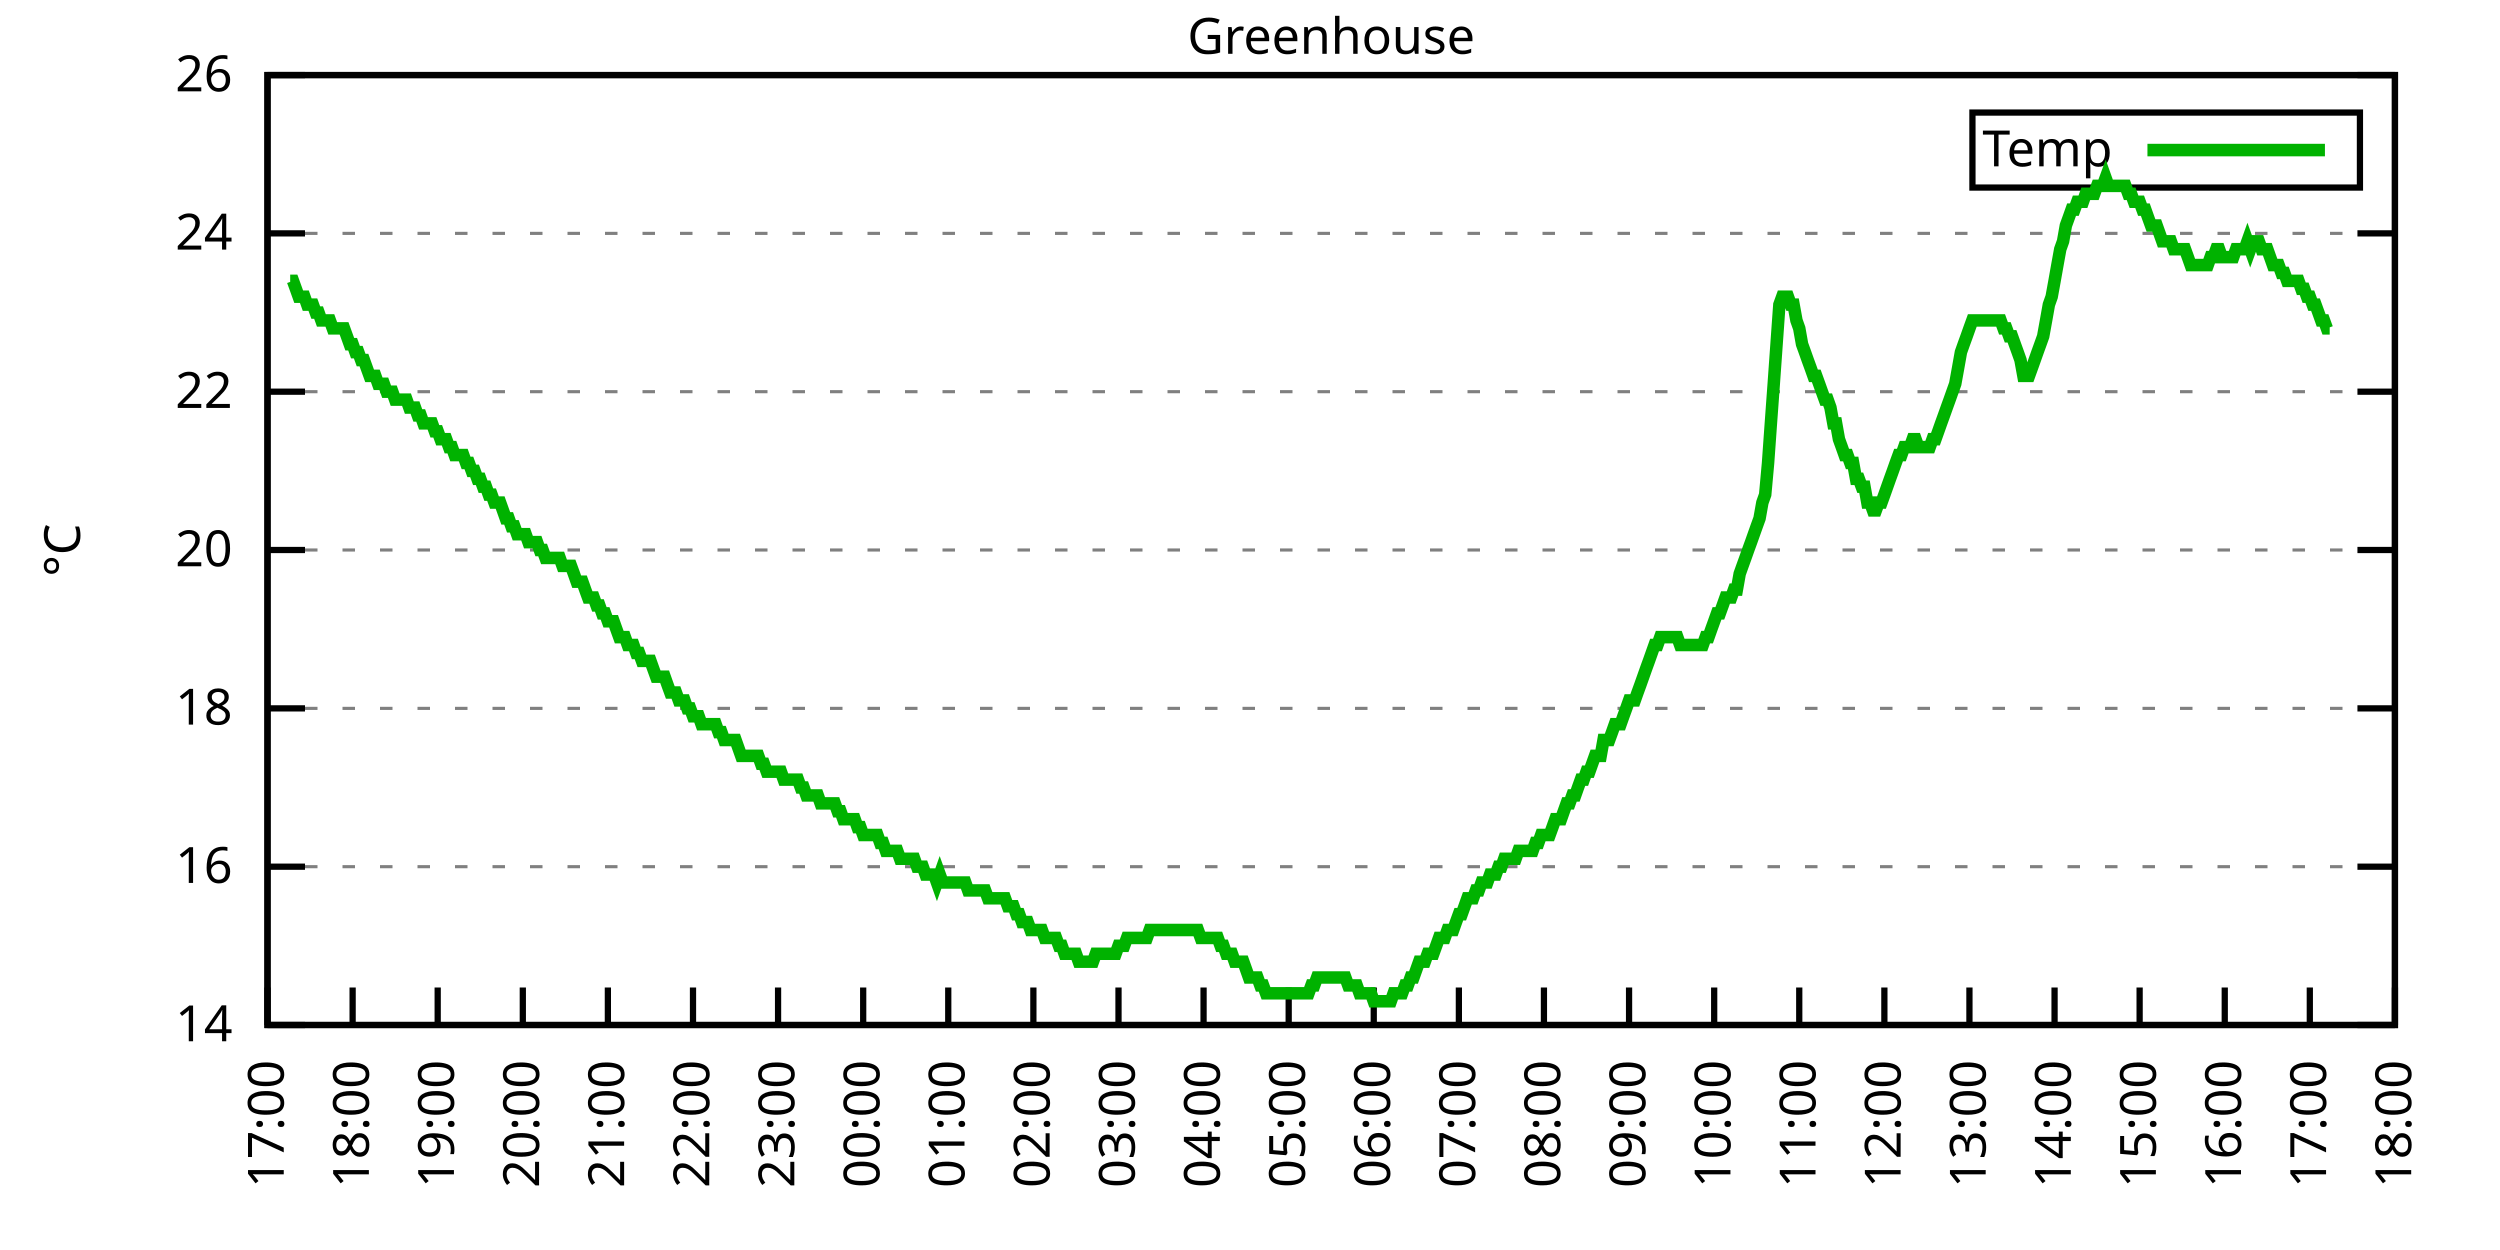
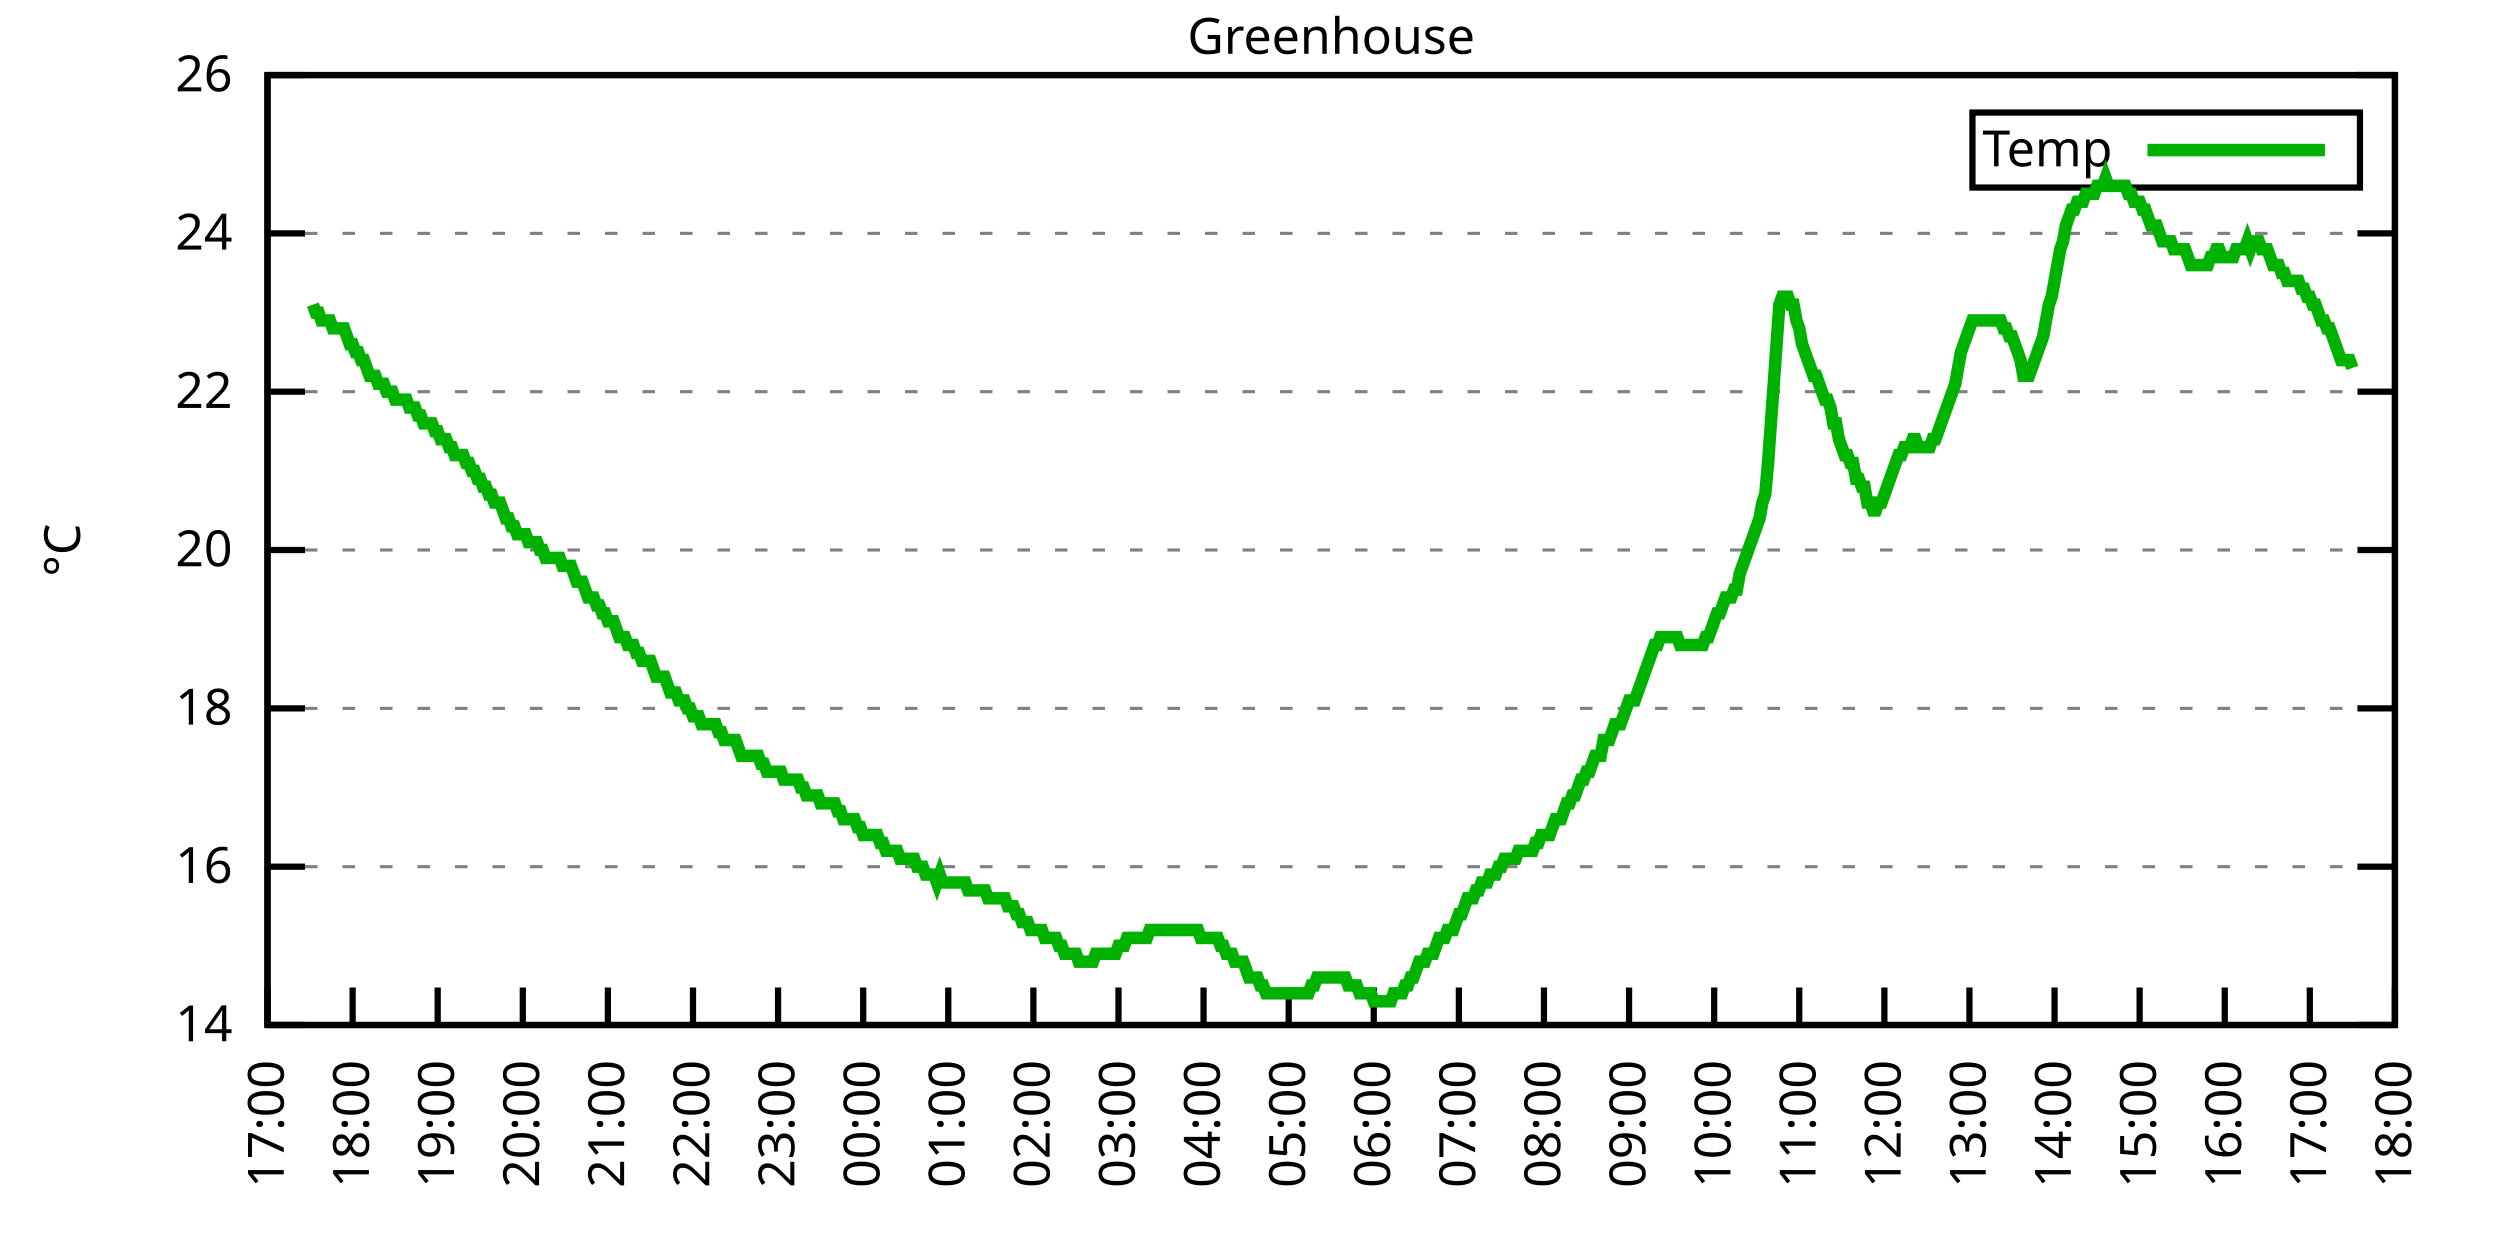
<svg xmlns="http://www.w3.org/2000/svg" xmlns:xlink="http://www.w3.org/1999/xlink" width="400" height="200" viewBox="0 0 400 200">
  <g id="gnuplot_canvas">
    <rect x="0" y="0" width="400" height="200" fill="none" />
    <defs>
      <circle id="gpDot" r="0.5" stroke-width="0.5" stroke="currentColor" />
      <path id="gpPt0" stroke-width="0.333" stroke="currentColor" d="M-1,0 h2 M0,-1 v2" />
      <path id="gpPt1" stroke-width="0.333" stroke="currentColor" d="M-1,-1 L1,1 M1,-1 L-1,1" />
      <path id="gpPt2" stroke-width="0.333" stroke="currentColor" d="M-1,0 L1,0 M0,-1 L0,1 M-1,-1 L1,1 M-1,1 L1,-1" />
      <rect id="gpPt3" stroke-width="0.333" stroke="currentColor" x="-1" y="-1" width="2" height="2" />
      <rect id="gpPt4" stroke-width="0.333" stroke="currentColor" fill="currentColor" x="-1" y="-1" width="2" height="2" />
      <circle id="gpPt5" stroke-width="0.333" stroke="currentColor" cx="0" cy="0" r="1" />
      <use xlink:href="#gpPt5" id="gpPt6" fill="currentColor" stroke="none" />
      <path id="gpPt7" stroke-width="0.333" stroke="currentColor" d="M0,-1.33 L-1.33,0.67 L1.33,0.67 z" />
      <use xlink:href="#gpPt7" id="gpPt8" fill="currentColor" stroke="none" />
      <use xlink:href="#gpPt7" id="gpPt9" stroke="currentColor" transform="rotate(180)" />
      <use xlink:href="#gpPt9" id="gpPt10" fill="currentColor" stroke="none" />
      <use xlink:href="#gpPt3" id="gpPt11" stroke="currentColor" transform="rotate(45)" />
      <use xlink:href="#gpPt11" id="gpPt12" fill="currentColor" stroke="none" />
      <path id="gpPt13" stroke-width="0.333" stroke="currentColor" d="M0,1.330 L1.265,0.411 L0.782,-1.067 L-0.782,-1.076 L-1.265,0.411 z" />
      <use xlink:href="#gpPt13" id="gpPt14" fill="currentColor" stroke="none" />
      <filter id="textbox" filterUnits="objectBoundingBox" x="0" y="0" height="1" width="1">
        <feFlood flood-color="white" flood-opacity="1" result="bgnd" />
        <feComposite in="SourceGraphic" in2="bgnd" operator="atop" />
      </filter>
      <filter id="greybox" filterUnits="objectBoundingBox" x="0" y="0" height="1" width="1">
        <feFlood flood-color="lightgrey" flood-opacity="1" result="grey" />
        <feComposite in="SourceGraphic" in2="grey" operator="atop" />
      </filter>
    </defs>
    <g fill="none" color="white" stroke="currentColor" stroke-width="1.00" stroke-linecap="butt" stroke-linejoin="miter">
</g>
    <g fill="none" color="black" stroke="currentColor" stroke-width="1.00" stroke-linecap="butt" stroke-linejoin="miter">
      <g stroke="none" shape-rendering="crispEdges">
        <polygon fill="rgb(255, 255, 255)" points="42.80,164.00 383.18,164.00 383.18,12.02 42.80,12.02 " />
      </g>
    </g>
    <g fill="none" color="black" stroke="currentColor" stroke-width="1.00" stroke-linecap="butt" stroke-linejoin="miter">
</g>
    <g fill="none" color="black" stroke="black" stroke-width="0.50" stroke-linecap="butt" stroke-linejoin="miter">
</g>
    <g fill="none" color="gray" stroke="currentColor" stroke-width="0.50" stroke-linecap="butt" stroke-linejoin="miter">
      <path stroke="gray" stroke-dasharray="2,4" class="gridline" d="M42.80,164.00 L383.19,164.00  " />
    </g>
    <g fill="none" color="gray" stroke="gray" stroke-width="1.00" stroke-linecap="butt" stroke-linejoin="miter">
</g>
    <g fill="none" color="black" stroke="currentColor" stroke-width="1.00" stroke-linecap="butt" stroke-linejoin="miter">
      <path stroke="black" d="M42.80,164.00 L48.80,164.00 M383.19,164.00 L377.19,164.00  " />
      <g transform="translate(37.20,166.60)" stroke="none" fill="black" font-family="Sans" font-size="8.00" text-anchor="end">
        <text>
          <tspan font-family="Sans"> 14</tspan>
        </text>
      </g>
    </g>
    <g fill="none" color="black" stroke="currentColor" stroke-width="1.00" stroke-linecap="butt" stroke-linejoin="miter">
</g>
    <g fill="none" color="black" stroke="black" stroke-width="0.50" stroke-linecap="butt" stroke-linejoin="miter">
</g>
    <g fill="none" color="gray" stroke="currentColor" stroke-width="0.50" stroke-linecap="butt" stroke-linejoin="miter">
      <path stroke="gray" stroke-dasharray="2,4" class="gridline" d="M42.80,138.67 L383.19,138.67  " />
    </g>
    <g fill="none" color="gray" stroke="gray" stroke-width="1.00" stroke-linecap="butt" stroke-linejoin="miter">
</g>
    <g fill="none" color="black" stroke="currentColor" stroke-width="1.00" stroke-linecap="butt" stroke-linejoin="miter">
      <path stroke="black" d="M42.80,138.67 L48.80,138.67 M383.19,138.67 L377.19,138.67  " />
      <g transform="translate(37.20,141.27)" stroke="none" fill="black" font-family="Sans" font-size="8.00" text-anchor="end">
        <text>
          <tspan font-family="Sans"> 16</tspan>
        </text>
      </g>
    </g>
    <g fill="none" color="black" stroke="currentColor" stroke-width="1.00" stroke-linecap="butt" stroke-linejoin="miter">
</g>
    <g fill="none" color="black" stroke="black" stroke-width="0.50" stroke-linecap="butt" stroke-linejoin="miter">
</g>
    <g fill="none" color="gray" stroke="currentColor" stroke-width="0.50" stroke-linecap="butt" stroke-linejoin="miter">
      <path stroke="gray" stroke-dasharray="2,4" class="gridline" d="M42.80,113.34 L383.19,113.34  " />
    </g>
    <g fill="none" color="gray" stroke="gray" stroke-width="1.00" stroke-linecap="butt" stroke-linejoin="miter">
</g>
    <g fill="none" color="black" stroke="currentColor" stroke-width="1.00" stroke-linecap="butt" stroke-linejoin="miter">
      <path stroke="black" d="M42.80,113.34 L48.80,113.34 M383.19,113.34 L377.19,113.34  " />
      <g transform="translate(37.20,115.94)" stroke="none" fill="black" font-family="Sans" font-size="8.00" text-anchor="end">
        <text>
          <tspan font-family="Sans"> 18</tspan>
        </text>
      </g>
    </g>
    <g fill="none" color="black" stroke="currentColor" stroke-width="1.00" stroke-linecap="butt" stroke-linejoin="miter">
</g>
    <g fill="none" color="black" stroke="black" stroke-width="0.50" stroke-linecap="butt" stroke-linejoin="miter">
</g>
    <g fill="none" color="gray" stroke="currentColor" stroke-width="0.50" stroke-linecap="butt" stroke-linejoin="miter">
      <path stroke="gray" stroke-dasharray="2,4" class="gridline" d="M42.80,88.00 L383.19,88.00  " />
    </g>
    <g fill="none" color="gray" stroke="gray" stroke-width="1.00" stroke-linecap="butt" stroke-linejoin="miter">
</g>
    <g fill="none" color="black" stroke="currentColor" stroke-width="1.00" stroke-linecap="butt" stroke-linejoin="miter">
      <path stroke="black" d="M42.80,88.00 L48.80,88.00 M383.19,88.00 L377.19,88.00  " />
      <g transform="translate(37.20,90.60)" stroke="none" fill="black" font-family="Sans" font-size="8.00" text-anchor="end">
        <text>
          <tspan font-family="Sans"> 20</tspan>
        </text>
      </g>
    </g>
    <g fill="none" color="black" stroke="currentColor" stroke-width="1.00" stroke-linecap="butt" stroke-linejoin="miter">
</g>
    <g fill="none" color="black" stroke="black" stroke-width="0.50" stroke-linecap="butt" stroke-linejoin="miter">
</g>
    <g fill="none" color="gray" stroke="currentColor" stroke-width="0.50" stroke-linecap="butt" stroke-linejoin="miter">
      <path stroke="gray" stroke-dasharray="2,4" class="gridline" d="M42.80,62.67 L383.19,62.67  " />
    </g>
    <g fill="none" color="gray" stroke="gray" stroke-width="1.00" stroke-linecap="butt" stroke-linejoin="miter">
</g>
    <g fill="none" color="black" stroke="currentColor" stroke-width="1.00" stroke-linecap="butt" stroke-linejoin="miter">
      <path stroke="black" d="M42.80,62.67 L48.80,62.67 M383.19,62.67 L377.19,62.67  " />
      <g transform="translate(37.20,65.27)" stroke="none" fill="black" font-family="Sans" font-size="8.00" text-anchor="end">
        <text>
          <tspan font-family="Sans"> 22</tspan>
        </text>
      </g>
    </g>
    <g fill="none" color="black" stroke="currentColor" stroke-width="1.00" stroke-linecap="butt" stroke-linejoin="miter">
</g>
    <g fill="none" color="black" stroke="black" stroke-width="0.50" stroke-linecap="butt" stroke-linejoin="miter">
</g>
    <g fill="none" color="gray" stroke="currentColor" stroke-width="0.50" stroke-linecap="butt" stroke-linejoin="miter">
      <path stroke="gray" stroke-dasharray="2,4" class="gridline" d="M42.80,37.34 L383.19,37.34  " />
    </g>
    <g fill="none" color="gray" stroke="gray" stroke-width="1.00" stroke-linecap="butt" stroke-linejoin="miter">
</g>
    <g fill="none" color="black" stroke="currentColor" stroke-width="1.00" stroke-linecap="butt" stroke-linejoin="miter">
      <path stroke="black" d="M42.80,37.34 L48.80,37.34 M383.19,37.34 L377.19,37.34  " />
      <g transform="translate(37.20,39.94)" stroke="none" fill="black" font-family="Sans" font-size="8.00" text-anchor="end">
        <text>
          <tspan font-family="Sans"> 24</tspan>
        </text>
      </g>
    </g>
    <g fill="none" color="black" stroke="currentColor" stroke-width="1.00" stroke-linecap="butt" stroke-linejoin="miter">
</g>
    <g fill="none" color="black" stroke="black" stroke-width="0.50" stroke-linecap="butt" stroke-linejoin="miter">
</g>
    <g fill="none" color="gray" stroke="currentColor" stroke-width="0.50" stroke-linecap="butt" stroke-linejoin="miter">
      <path stroke="gray" stroke-dasharray="2,4" class="gridline" d="M42.80,12.01 L383.19,12.01  " />
    </g>
    <g fill="none" color="gray" stroke="gray" stroke-width="1.00" stroke-linecap="butt" stroke-linejoin="miter">
</g>
    <g fill="none" color="black" stroke="currentColor" stroke-width="1.00" stroke-linecap="butt" stroke-linejoin="miter">
      <path stroke="black" d="M42.80,12.01 L48.80,12.01 M383.19,12.01 L377.19,12.01  " />
      <g transform="translate(37.20,14.61)" stroke="none" fill="black" font-family="Sans" font-size="8.00" text-anchor="end">
        <text>
          <tspan font-family="Sans"> 26</tspan>
        </text>
      </g>
    </g>
    <g fill="none" color="black" stroke="currentColor" stroke-width="1.00" stroke-linecap="butt" stroke-linejoin="miter">
      <path stroke="black" d="M42.80,164.00 L42.80,158.00  " />
      <g transform="translate(45.40,169.60) rotate(270.00)" stroke="none" fill="black" font-family="Sans" font-size="8.00" text-anchor="end">
        <text>
          <tspan font-family="Sans">17:00</tspan>
        </text>
      </g>
    </g>
    <g fill="none" color="black" stroke="currentColor" stroke-width="1.00" stroke-linecap="butt" stroke-linejoin="miter">
      <path stroke="black" d="M56.42,164.00 L56.42,158.00  " />
      <g transform="translate(59.02,169.60) rotate(270.00)" stroke="none" fill="black" font-family="Sans" font-size="8.00" text-anchor="end">
        <text>
          <tspan font-family="Sans">18:00</tspan>
        </text>
      </g>
    </g>
    <g fill="none" color="black" stroke="currentColor" stroke-width="1.00" stroke-linecap="butt" stroke-linejoin="miter">
      <path stroke="black" d="M70.03,164.00 L70.03,158.00  " />
      <g transform="translate(72.63,169.60) rotate(270.00)" stroke="none" fill="black" font-family="Sans" font-size="8.00" text-anchor="end">
        <text>
          <tspan font-family="Sans">19:00</tspan>
        </text>
      </g>
    </g>
    <g fill="none" color="black" stroke="currentColor" stroke-width="1.00" stroke-linecap="butt" stroke-linejoin="miter">
      <path stroke="black" d="M83.65,164.00 L83.65,158.00  " />
      <g transform="translate(86.25,169.60) rotate(270.00)" stroke="none" fill="black" font-family="Sans" font-size="8.00" text-anchor="end">
        <text>
          <tspan font-family="Sans">20:00</tspan>
        </text>
      </g>
    </g>
    <g fill="none" color="black" stroke="currentColor" stroke-width="1.00" stroke-linecap="butt" stroke-linejoin="miter">
      <path stroke="black" d="M97.26,164.00 L97.26,158.00  " />
      <g transform="translate(99.86,169.60) rotate(270.00)" stroke="none" fill="black" font-family="Sans" font-size="8.00" text-anchor="end">
        <text>
          <tspan font-family="Sans">21:00</tspan>
        </text>
      </g>
    </g>
    <g fill="none" color="black" stroke="currentColor" stroke-width="1.00" stroke-linecap="butt" stroke-linejoin="miter">
      <path stroke="black" d="M110.88,164.00 L110.88,158.00  " />
      <g transform="translate(113.48,169.60) rotate(270.00)" stroke="none" fill="black" font-family="Sans" font-size="8.00" text-anchor="end">
        <text>
          <tspan font-family="Sans">22:00</tspan>
        </text>
      </g>
    </g>
    <g fill="none" color="black" stroke="currentColor" stroke-width="1.00" stroke-linecap="butt" stroke-linejoin="miter">
      <path stroke="black" d="M124.49,164.00 L124.49,158.00  " />
      <g transform="translate(127.09,169.60) rotate(270.00)" stroke="none" fill="black" font-family="Sans" font-size="8.00" text-anchor="end">
        <text>
          <tspan font-family="Sans">23:00</tspan>
        </text>
      </g>
    </g>
    <g fill="none" color="black" stroke="currentColor" stroke-width="1.00" stroke-linecap="butt" stroke-linejoin="miter">
      <path stroke="black" d="M138.11,164.00 L138.11,158.00  " />
      <g transform="translate(140.71,169.60) rotate(270.00)" stroke="none" fill="black" font-family="Sans" font-size="8.00" text-anchor="end">
        <text>
          <tspan font-family="Sans">00:00</tspan>
        </text>
      </g>
    </g>
    <g fill="none" color="black" stroke="currentColor" stroke-width="1.00" stroke-linecap="butt" stroke-linejoin="miter">
      <path stroke="black" d="M151.72,164.00 L151.72,158.00  " />
      <g transform="translate(154.32,169.60) rotate(270.00)" stroke="none" fill="black" font-family="Sans" font-size="8.00" text-anchor="end">
        <text>
          <tspan font-family="Sans">01:00</tspan>
        </text>
      </g>
    </g>
    <g fill="none" color="black" stroke="currentColor" stroke-width="1.00" stroke-linecap="butt" stroke-linejoin="miter">
      <path stroke="black" d="M165.34,164.00 L165.34,158.00  " />
      <g transform="translate(167.94,169.60) rotate(270.00)" stroke="none" fill="black" font-family="Sans" font-size="8.00" text-anchor="end">
        <text>
          <tspan font-family="Sans">02:00</tspan>
        </text>
      </g>
    </g>
    <g fill="none" color="black" stroke="currentColor" stroke-width="1.00" stroke-linecap="butt" stroke-linejoin="miter">
      <path stroke="black" d="M178.96,164.00 L178.96,158.00  " />
      <g transform="translate(181.56,169.60) rotate(270.00)" stroke="none" fill="black" font-family="Sans" font-size="8.00" text-anchor="end">
        <text>
          <tspan font-family="Sans">03:00</tspan>
        </text>
      </g>
    </g>
    <g fill="none" color="black" stroke="currentColor" stroke-width="1.00" stroke-linecap="butt" stroke-linejoin="miter">
      <path stroke="black" d="M192.57,164.00 L192.57,158.00  " />
      <g transform="translate(195.17,169.60) rotate(270.00)" stroke="none" fill="black" font-family="Sans" font-size="8.00" text-anchor="end">
        <text>
          <tspan font-family="Sans">04:00</tspan>
        </text>
      </g>
    </g>
    <g fill="none" color="black" stroke="currentColor" stroke-width="1.00" stroke-linecap="butt" stroke-linejoin="miter">
      <path stroke="black" d="M206.19,164.00 L206.19,158.00  " />
      <g transform="translate(208.79,169.60) rotate(270.00)" stroke="none" fill="black" font-family="Sans" font-size="8.00" text-anchor="end">
        <text>
          <tspan font-family="Sans">05:00</tspan>
        </text>
      </g>
    </g>
    <g fill="none" color="black" stroke="currentColor" stroke-width="1.00" stroke-linecap="butt" stroke-linejoin="miter">
      <path stroke="black" d="M219.80,164.00 L219.80,158.00  " />
      <g transform="translate(222.40,169.60) rotate(270.00)" stroke="none" fill="black" font-family="Sans" font-size="8.00" text-anchor="end">
        <text>
          <tspan font-family="Sans">06:00</tspan>
        </text>
      </g>
    </g>
    <g fill="none" color="black" stroke="currentColor" stroke-width="1.00" stroke-linecap="butt" stroke-linejoin="miter">
      <path stroke="black" d="M233.42,164.00 L233.42,158.00  " />
      <g transform="translate(236.02,169.60) rotate(270.00)" stroke="none" fill="black" font-family="Sans" font-size="8.00" text-anchor="end">
        <text>
          <tspan font-family="Sans">07:00</tspan>
        </text>
      </g>
    </g>
    <g fill="none" color="black" stroke="currentColor" stroke-width="1.00" stroke-linecap="butt" stroke-linejoin="miter">
      <path stroke="black" d="M247.03,164.00 L247.03,158.00  " />
      <g transform="translate(249.63,169.60) rotate(270.00)" stroke="none" fill="black" font-family="Sans" font-size="8.00" text-anchor="end">
        <text>
          <tspan font-family="Sans">08:00</tspan>
        </text>
      </g>
    </g>
    <g fill="none" color="black" stroke="currentColor" stroke-width="1.00" stroke-linecap="butt" stroke-linejoin="miter">
      <path stroke="black" d="M260.65,164.00 L260.65,158.00  " />
      <g transform="translate(263.25,169.60) rotate(270.00)" stroke="none" fill="black" font-family="Sans" font-size="8.00" text-anchor="end">
        <text>
          <tspan font-family="Sans">09:00</tspan>
        </text>
      </g>
    </g>
    <g fill="none" color="black" stroke="currentColor" stroke-width="1.00" stroke-linecap="butt" stroke-linejoin="miter">
      <path stroke="black" d="M274.27,164.00 L274.27,158.00  " />
      <g transform="translate(276.87,169.60) rotate(270.00)" stroke="none" fill="black" font-family="Sans" font-size="8.00" text-anchor="end">
        <text>
          <tspan font-family="Sans">10:00</tspan>
        </text>
      </g>
    </g>
    <g fill="none" color="black" stroke="currentColor" stroke-width="1.00" stroke-linecap="butt" stroke-linejoin="miter">
      <path stroke="black" d="M287.88,164.00 L287.88,158.00  " />
      <g transform="translate(290.48,169.60) rotate(270.00)" stroke="none" fill="black" font-family="Sans" font-size="8.00" text-anchor="end">
        <text>
          <tspan font-family="Sans">11:00</tspan>
        </text>
      </g>
    </g>
    <g fill="none" color="black" stroke="currentColor" stroke-width="1.00" stroke-linecap="butt" stroke-linejoin="miter">
      <path stroke="black" d="M301.50,164.00 L301.50,158.00  " />
      <g transform="translate(304.10,169.60) rotate(270.00)" stroke="none" fill="black" font-family="Sans" font-size="8.00" text-anchor="end">
        <text>
          <tspan font-family="Sans">12:00</tspan>
        </text>
      </g>
    </g>
    <g fill="none" color="black" stroke="currentColor" stroke-width="1.00" stroke-linecap="butt" stroke-linejoin="miter">
      <path stroke="black" d="M315.11,164.00 L315.11,158.00  " />
      <g transform="translate(317.71,169.60) rotate(270.00)" stroke="none" fill="black" font-family="Sans" font-size="8.00" text-anchor="end">
        <text>
          <tspan font-family="Sans">13:00</tspan>
        </text>
      </g>
    </g>
    <g fill="none" color="black" stroke="currentColor" stroke-width="1.00" stroke-linecap="butt" stroke-linejoin="miter">
      <path stroke="black" d="M328.73,164.00 L328.73,158.00  " />
      <g transform="translate(331.33,169.60) rotate(270.00)" stroke="none" fill="black" font-family="Sans" font-size="8.00" text-anchor="end">
        <text>
          <tspan font-family="Sans">14:00</tspan>
        </text>
      </g>
    </g>
    <g fill="none" color="black" stroke="currentColor" stroke-width="1.00" stroke-linecap="butt" stroke-linejoin="miter">
      <path stroke="black" d="M342.34,164.00 L342.34,158.00  " />
      <g transform="translate(344.94,169.60) rotate(270.00)" stroke="none" fill="black" font-family="Sans" font-size="8.00" text-anchor="end">
        <text>
          <tspan font-family="Sans">15:00</tspan>
        </text>
      </g>
    </g>
    <g fill="none" color="black" stroke="currentColor" stroke-width="1.00" stroke-linecap="butt" stroke-linejoin="miter">
      <path stroke="black" d="M355.96,164.00 L355.96,158.00  " />
      <g transform="translate(358.56,169.60) rotate(270.00)" stroke="none" fill="black" font-family="Sans" font-size="8.00" text-anchor="end">
        <text>
          <tspan font-family="Sans">16:00</tspan>
        </text>
      </g>
    </g>
    <g fill="none" color="black" stroke="currentColor" stroke-width="1.00" stroke-linecap="butt" stroke-linejoin="miter">
      <path stroke="black" d="M369.57,164.00 L369.57,158.00  " />
      <g transform="translate(372.17,169.60) rotate(270.00)" stroke="none" fill="black" font-family="Sans" font-size="8.00" text-anchor="end">
        <text>
          <tspan font-family="Sans">17:00</tspan>
        </text>
      </g>
    </g>
    <g fill="none" color="black" stroke="currentColor" stroke-width="1.00" stroke-linecap="butt" stroke-linejoin="miter">
      <path stroke="black" d="M383.19,164.00 L383.19,158.00  " />
      <g transform="translate(385.79,169.60) rotate(270.00)" stroke="none" fill="black" font-family="Sans" font-size="8.00" text-anchor="end">
        <text>
          <tspan font-family="Sans">18:00</tspan>
        </text>
      </g>
    </g>
    <g fill="none" color="black" stroke="currentColor" stroke-width="1.00" stroke-linecap="butt" stroke-linejoin="miter">
</g>
    <g fill="none" color="black" stroke="currentColor" stroke-width="1.00" stroke-linecap="butt" stroke-linejoin="miter">
      <path stroke="black" d="M42.80,12.01 L42.80,164.00 L383.19,164.00 L383.19,12.01 L42.80,12.01 Z  " />
    </g>
    <g fill="none" color="black" stroke="currentColor" stroke-width="1.00" stroke-linecap="butt" stroke-linejoin="miter">
</g>
    <g fill="none" color="black" stroke="currentColor" stroke-width="1.00" stroke-linecap="butt" stroke-linejoin="miter">
      <path stroke="black" d="M315.59,30.01 L315.59,18.01 L377.59,18.01 L377.59,30.01 L315.59,30.01 Z  " />
    </g>
    <g id="Greenhouse_plot_1">
      <g fill="none" color="white" stroke="black" stroke-width="2.00" stroke-linecap="butt" stroke-linejoin="miter">
</g>
      <g fill="none" color="black" stroke="currentColor" stroke-width="2.00" stroke-linecap="butt" stroke-linejoin="miter">
        <g transform="translate(337.99,26.61)" stroke="none" fill="black" font-family="Sans" font-size="8.00" text-anchor="end">
          <text>
            <tspan font-family="Sans">Temp</tspan>
          </text>
        </g>
      </g>
      <g fill="none" color="black" stroke="currentColor" stroke-width="2.00" stroke-linecap="butt" stroke-linejoin="miter">
-         <path stroke="rgb(  0, 178,   0)" d="M343.59,24.01 L371.99,24.01 M46.43,44.94 L46.88,44.94 L47.34,46.21 L47.79,47.47 L48.25,47.47 L48.70,47.47   L49.15,48.74 L49.61,48.74 L50.06,48.74 L50.52,50.01 L50.97,50.01 L51.42,51.27 L51.88,51.27 L52.33,51.27   L52.78,51.27 L53.24,52.54 L53.69,52.54 L54.15,52.54 L54.60,52.54 L55.05,52.54 L55.51,53.81 L55.96,55.07   L56.42,55.07 L56.87,56.34 L57.32,56.34 L57.78,57.61 L58.23,57.61 L58.68,58.87 L59.14,60.14 L59.59,60.14   L60.05,60.14 L60.50,61.41 L60.95,61.41 L61.41,61.41 L61.86,62.67 L62.32,62.67 L62.77,62.67 L63.22,63.94   L63.68,63.94 L64.13,63.94 L64.58,63.94 L65.04,63.94 L65.49,65.21 L65.95,65.21 L66.40,65.21 L66.85,66.47   L67.31,66.47 L67.76,67.74 L68.22,67.74 L68.67,67.74 L69.12,67.74 L69.58,69.01 L70.03,69.01 L70.49,70.27   L70.94,70.27 L71.39,70.27 L71.85,71.54 L72.30,71.54 L72.75,72.81 L73.21,72.81 L73.66,72.81 L74.12,72.81   L74.57,74.07 L75.02,74.07 L75.48,75.34 L75.93,75.34 L76.39,76.61 L76.84,76.61 L77.29,77.87 L77.75,77.87   L78.20,79.14 L78.65,79.14 L79.11,80.41 L79.56,80.41 L80.02,80.41 L80.47,81.67 L80.92,82.94 L81.38,82.94   L81.83,84.21 L82.29,84.21 L82.74,85.47 L83.19,85.47 L83.65,85.47 L84.10,85.47 L84.55,86.74 L85.01,86.74   L85.46,86.74 L85.92,86.74 L86.37,88.00 L86.82,88.00 L87.28,89.27 L87.73,89.27 L88.19,89.27 L88.64,89.27   L89.09,89.27 L89.55,89.27 L90.00,90.54 L90.45,90.54 L90.91,90.54 L91.36,90.54 L91.82,91.80 L92.27,93.07   L92.72,93.07 L93.18,93.07 L93.63,94.34 L94.09,95.60 L94.54,95.60 L94.99,95.60 L95.45,96.87 L95.90,96.87   L96.35,98.14 L96.81,98.14 L97.26,99.40 L97.72,99.40 L98.17,99.40 L98.62,100.67 L99.08,101.94 L99.53,101.94   L99.99,101.94 L100.44,103.20 L100.89,103.20 L101.35,103.20 L101.80,104.47 L102.25,104.47 L102.71,105.74 L103.16,105.74   L103.62,105.74 L104.07,105.74 L104.52,107.00 L104.98,108.27 L105.43,108.27 L105.89,108.27 L106.34,108.27 L106.79,109.54   L107.25,110.80 L107.70,110.80 L108.15,110.80 L108.61,112.07 L109.06,112.07 L109.52,112.07 L109.97,113.34 L110.42,113.34   L110.88,114.60 L111.33,114.60 L111.79,114.60 L112.24,115.87 L112.69,115.87 L113.15,115.87 L113.60,115.87 L114.05,115.87   L114.51,115.87 L114.96,117.14 L115.42,117.14 L115.87,118.40 L116.32,118.40 L116.78,118.40 L117.23,118.40 L117.69,118.40   L118.14,119.67 L118.59,120.94 L119.05,120.94 L119.50,120.94 L119.96,120.94 L120.41,120.94 L120.86,120.94 L121.32,120.94   L121.77,122.20 L122.22,122.20 L122.68,123.47 L123.13,123.47 L123.59,123.47 L124.04,123.47 L124.49,123.47 L124.95,123.47   L125.40,124.74 L125.86,124.74 L126.31,124.74 L126.76,124.74 L127.22,124.74 L127.67,124.74 L128.12,126.00 L128.58,126.00   L129.03,127.27 L129.49,127.27 L129.94,127.27 L130.39,127.27 L130.85,127.27 L131.30,128.54 L131.76,128.54 L132.21,128.54   L132.66,128.54 L133.12,128.54 L133.57,128.54 L134.02,129.80 L134.48,129.80 L134.93,131.07 L135.39,131.07 L135.84,131.07   L136.29,131.07 L136.75,131.07 L137.20,132.34 L137.66,132.34 L138.11,133.60 L138.56,133.60 L139.02,133.60 L139.47,133.60   L139.92,133.60 L140.38,133.60 L140.83,134.87 L141.29,134.87 L141.74,136.14 L142.19,136.14 L142.65,136.14 L143.10,136.14   L143.56,136.14 L144.01,137.40 L144.46,137.40 L144.92,137.40 L145.37,137.40 L145.82,137.40 L146.28,137.40 L146.73,138.67   L147.19,138.67 L147.64,138.67 L148.09,139.93 L148.55,139.93 L149.00,139.93 L149.46,139.93 L149.91,141.20 L150.36,139.93   L150.82,141.20 L151.27,141.20 L151.72,141.20 L152.18,141.20 L152.63,141.20 L153.09,141.20 L153.54,141.20 L153.99,141.20   L154.45,141.20 L154.90,142.47 L155.36,142.47 L155.81,142.47 L156.26,142.47 L156.72,142.47 L157.17,142.47 L157.62,142.47   L158.08,143.73 L158.53,143.73 L158.99,143.73 L159.44,143.73 L159.89,143.73 L160.35,143.73 L160.80,143.73 L161.26,145.00   L161.71,145.00 L162.16,145.00 L162.62,146.27 L163.07,146.27 L163.52,147.53 L163.98,147.53 L164.43,147.53 L164.89,148.80   L165.34,148.80 L165.79,148.80 L166.25,148.80 L166.70,148.80 L167.16,150.07 L167.61,150.07 L168.06,150.07 L168.52,150.07   L168.97,150.07 L169.43,151.33 L169.88,151.33 L170.33,152.60 L170.79,152.60 L171.24,152.60 L171.69,152.60 L172.15,152.60   L172.60,153.87 L173.06,153.87 L173.51,153.87 L173.96,153.87 L174.42,153.87 L174.87,153.87 L175.33,152.60 L175.78,152.60   L176.23,152.60 L176.69,152.60 L177.14,152.60 L177.59,152.60 L178.05,152.60 L178.50,152.60 L178.96,151.33 L179.41,151.33   L179.86,151.33 L180.32,150.07 L180.77,150.07 L181.23,150.07 L181.68,150.07 L182.13,150.07 L182.59,150.07 L183.04,150.07   L183.49,150.07 L183.95,148.80 L184.40,148.80 L184.86,148.80 L185.31,148.80 L185.76,148.80 L186.22,148.80 L186.67,148.80   L187.13,148.80 L187.58,148.80 L188.03,148.80 L188.49,148.80 L188.94,148.80 L189.39,148.80 L189.85,148.80 L190.30,148.80   L190.76,148.80 L191.21,148.80 L191.66,148.80 L192.12,150.07 L192.57,150.07 L193.03,150.07 L193.48,150.07 L193.93,150.07   L194.39,150.07 L194.84,150.07 L195.29,151.33 L195.75,151.33 L196.20,152.60 L196.66,152.60 L197.11,152.60 L197.56,153.87   L198.02,153.87 L198.47,153.87 L198.93,153.87 L199.38,155.13 L199.83,156.40 L200.29,156.40 L200.74,156.40 L201.19,156.40   L201.65,157.67 L202.10,157.67 L202.56,158.93 L203.01,158.93 L203.46,158.93 L203.92,158.93 L204.37,158.93 L204.83,158.93   L205.28,158.93 L205.73,158.93 L206.19,158.93 L206.64,158.93 L207.09,158.93 L207.55,158.93 L208.00,158.93 L208.46,158.93   L208.91,158.93 L209.36,158.93 L209.82,157.67 L210.27,157.67 L210.73,156.40 L211.18,156.40 L211.63,156.40 L212.09,156.40   L212.54,156.40 L213.00,156.40 L213.45,156.40 L213.90,156.40 L214.36,156.40 L214.81,156.40 L215.26,156.40 L215.72,157.67   L216.17,157.67 L216.63,157.67 L217.08,157.67 L217.53,158.93 L217.99,158.93 L218.44,158.93 L218.90,158.93 L219.35,158.93   L219.80,160.20 L220.26,160.20 L220.71,160.20 L221.16,160.20 L221.62,160.20 L222.07,160.20 L222.53,160.20 L222.98,158.93   L223.43,158.93 L223.89,158.93 L224.34,158.93 L224.80,157.67 L225.25,157.67 L225.70,156.40 L226.16,156.40 L226.61,155.13   L227.06,153.87 L227.52,153.87 L227.97,153.87 L228.43,152.60 L228.88,152.60 L229.33,152.60 L229.79,151.33 L230.24,150.07   L230.70,150.07 L231.15,150.07 L231.60,148.80 L232.06,148.80 L232.51,148.80 L232.96,147.53 L233.42,146.27 L233.87,146.27   L234.33,145.00 L234.78,143.73 L235.23,143.73 L235.69,143.73 L236.14,142.47 L236.60,142.47 L237.05,141.20 L237.50,141.20   L237.96,141.20 L238.41,139.93 L238.86,139.93 L239.32,139.93 L239.77,138.67 L240.23,138.67 L240.68,137.40 L241.13,137.40   L241.59,137.40 L242.04,137.40 L242.50,137.40 L242.95,136.14 L243.40,136.14 L243.86,136.14 L244.31,136.14 L244.76,136.14   L245.22,136.14 L245.67,134.87 L246.13,134.87 L246.58,133.60 L247.03,133.60 L247.49,133.60 L247.94,133.60 L248.40,132.34   L248.85,131.07 L249.30,131.07 L249.76,131.07 L250.21,129.80 L250.66,128.54 L251.12,128.54 L251.57,127.27 L252.03,127.27   L252.48,126.00 L252.93,124.74 L253.39,124.74 L253.84,123.47 L254.30,123.47 L254.75,122.20 L255.20,120.94 L255.66,120.94   L256.11,120.94 L256.56,118.40 L257.02,118.40 L257.47,118.40 L257.93,117.14 L258.38,115.87 L258.83,115.87 L259.29,115.87   L259.74,114.60 L260.20,113.34 L260.65,112.07 L261.10,112.07 L261.56,112.07 L262.01,110.80 L262.47,109.54 L262.92,108.27   L263.37,107.00 L263.83,105.74 L264.28,104.47 L264.73,103.20 L265.19,103.20 L265.64,101.94 L266.10,101.94 L266.55,101.94   L267.00,101.94 L267.46,101.94 L267.91,101.94 L268.37,101.94 L268.82,103.20 L269.27,103.20 L269.73,103.20 L270.18,103.20   L270.63,103.20 L271.09,103.20 L271.54,103.20 L272.00,103.20 L272.45,103.20 L272.90,101.94 L273.36,101.94 L273.81,100.67   L274.27,99.40 L274.72,98.14 L275.17,98.14 L275.63,96.87 L276.08,95.60 L276.53,95.60 L276.99,95.60 L277.44,94.34   L277.90,94.34 L278.35,91.80 L278.80,90.54 L279.26,89.27 L279.71,88.00 L280.17,86.74 L280.62,85.47 L281.07,84.21   L281.53,82.94 L281.98,80.41 L282.43,79.14 L282.89,74.07 L283.34,67.74 L283.80,61.41 L284.25,55.07 L284.70,48.74   L285.16,47.47 L285.61,47.47 L286.07,47.47 L286.52,48.74 L286.97,48.74 L287.43,51.27 L287.88,52.54 L288.33,55.07   L288.79,56.34 L289.24,57.61 L289.70,58.87 L290.15,60.14 L290.60,60.14 L291.06,61.41 L291.51,62.67 L291.97,63.94   L292.42,63.94 L292.87,65.21 L293.33,67.74 L293.78,67.74 L294.23,70.27 L294.69,71.54 L295.14,72.81 L295.60,72.81   L296.05,74.07 L296.50,74.07 L296.96,76.61 L297.41,76.61 L297.87,77.87 L298.32,77.87 L298.77,80.41 L299.23,80.41   L299.68,81.67 L300.13,81.67 L300.59,80.41 L301.04,80.41 L301.50,79.14 L301.95,77.87 L302.40,76.61 L302.86,75.34   L303.31,74.07 L303.77,72.81 L304.22,72.81 L304.67,71.54 L305.13,71.54 L305.58,71.54 L306.03,70.27 L306.49,70.27   L306.94,71.54 L307.40,71.54 L307.85,71.54 L308.30,71.54 L308.76,71.54 L309.21,70.27 L309.67,70.27 L310.12,69.01   L310.57,67.74 L311.03,66.47 L311.48,65.21 L311.94,63.94 L312.39,62.67 L312.84,61.41 L313.30,58.87 L313.75,56.34   L314.20,55.07 L314.66,53.81 L315.11,52.54 L315.57,51.27 L316.02,51.27 L316.47,51.27 L316.93,51.27 L317.38,51.27   L317.84,51.27 L318.29,51.27 L318.74,51.27 L319.20,51.27 L319.65,51.27 L320.10,51.27 L320.56,52.54 L321.01,52.54   L321.47,53.81 L321.92,53.81 L322.37,55.07 L322.83,56.34 L323.28,57.61 L323.74,60.14 L324.19,60.14 L324.64,60.14   L325.10,58.87 L325.55,57.61 L326.00,56.34 L326.46,55.07 L326.91,53.81 L327.37,51.27 L327.82,48.74 L328.27,47.47   L328.73,44.94 L329.18,42.41 L329.64,39.87 L330.09,38.61 L330.54,36.08 L331.00,34.81 L331.45,33.54 L331.90,33.54   L332.36,32.28 L332.81,32.28 L333.27,32.28 L333.72,31.01 L334.17,31.01 L334.63,31.01 L335.08,31.01 L335.54,29.74   L335.99,29.74 L336.44,29.74 L336.90,28.48 L337.35,29.74 L337.80,29.74 L338.26,29.74 L338.71,29.74 L339.17,29.74   L339.62,29.74 L340.07,29.74 L340.53,31.01 L340.98,31.01 L341.44,32.28 L341.89,32.28 L342.34,32.28 L342.80,33.54   L343.25,33.54 L343.70,34.81 L344.16,36.08 L344.61,36.08 L345.07,36.08 L345.52,37.34 L345.97,38.61 L346.43,38.61   L346.88,38.61 L347.34,38.61 L347.79,39.87 L348.24,39.87 L348.70,39.87 L349.15,39.87 L349.60,39.87 L350.06,41.14   L350.51,42.41 L350.97,42.41 L351.42,42.41 L351.87,42.41 L352.33,42.41 L352.78,42.41 L353.24,42.41 L353.69,41.14   L354.14,41.14 L354.60,39.87 L355.05,39.87 L355.50,41.14 L355.96,41.14 L356.41,41.14 L356.87,41.14 L357.32,41.14   L357.77,39.87 L358.23,39.87 L358.68,39.87 L359.14,39.87 L359.59,38.61 L360.04,39.87 L360.50,38.61 L360.95,38.61   L361.41,38.61 L361.86,39.87 L362.31,39.87 L362.77,39.87 L363.22,41.14 L363.67,42.41 L364.13,42.41 L364.58,42.41   L365.04,43.67 L365.49,43.67 L365.94,44.94 L366.40,44.94 L366.85,44.94 L367.31,44.94 L367.76,44.94 L368.21,46.21   L368.67,46.21 L369.12,47.47 L369.57,47.47 L370.03,48.74 L370.48,48.74 L370.94,50.01 L371.39,51.27 L371.84,51.27   L372.30,52.54 L372.75,52.54  " />
+         <path stroke="rgb(  0, 178,   0)" d="M343.59,24.01 L371.99,24.01 M50.06,48.74 L50.52,50.01 L50.97,50.01 L51.42,51.27 L51.88,51.27 L52.33,51.27   L52.78,51.27 L53.24,52.54 L53.69,52.54 L54.15,52.54 L54.60,52.54 L55.05,52.54 L55.51,53.81 L55.96,55.07   L56.42,55.07 L56.87,56.34 L57.32,56.34 L57.78,57.61 L58.23,57.61 L58.68,58.87 L59.14,60.14 L59.59,60.14   L60.05,60.14 L60.50,61.41 L60.95,61.41 L61.41,61.41 L61.86,62.67 L62.32,62.67 L62.77,62.67 L63.22,63.94   L63.68,63.94 L64.13,63.94 L64.58,63.94 L65.04,63.94 L65.49,65.21 L65.95,65.21 L66.40,65.21 L66.85,66.47   L67.31,66.47 L67.76,67.74 L68.22,67.74 L68.67,67.74 L69.12,67.74 L69.58,69.01 L70.03,69.01 L70.49,70.27   L70.94,70.27 L71.39,70.27 L71.85,71.54 L72.30,71.54 L72.75,72.81 L73.21,72.81 L73.66,72.81 L74.12,72.81   L74.57,74.07 L75.02,74.07 L75.48,75.34 L75.93,75.34 L76.39,76.61 L76.84,76.61 L77.29,77.87 L77.75,77.87   L78.20,79.14 L78.65,79.14 L79.11,80.41 L79.56,80.41 L80.02,80.41 L80.47,81.67 L80.92,82.94 L81.38,82.94   L81.83,84.21 L82.29,84.21 L82.74,85.47 L83.19,85.47 L83.65,85.47 L84.10,85.47 L84.55,86.74 L85.01,86.74   L85.46,86.74 L85.92,86.74 L86.37,88.00 L86.82,88.00 L87.28,89.27 L87.73,89.27 L88.19,89.27 L88.64,89.27   L89.09,89.27 L89.55,89.27 L90.00,90.54 L90.45,90.54 L90.91,90.54 L91.36,90.54 L91.82,91.80 L92.27,93.07   L92.72,93.07 L93.18,93.07 L93.63,94.34 L94.09,95.60 L94.54,95.60 L94.99,95.60 L95.45,96.87 L95.90,96.87   L96.35,98.14 L96.81,98.14 L97.26,99.40 L97.72,99.40 L98.17,99.40 L98.62,100.67 L99.08,101.94 L99.53,101.94   L99.99,101.94 L100.44,103.20 L100.89,103.20 L101.35,103.20 L101.80,104.47 L102.25,104.47 L102.71,105.74 L103.16,105.74   L103.62,105.74 L104.07,105.74 L104.52,107.00 L104.98,108.27 L105.43,108.27 L105.89,108.27 L106.34,108.27 L106.79,109.54   L107.25,110.80 L107.70,110.80 L108.15,110.80 L108.61,112.07 L109.06,112.07 L109.52,112.07 L109.97,113.34 L110.42,113.34   L110.88,114.60 L111.33,114.60 L111.79,114.60 L112.24,115.87 L112.69,115.87 L113.15,115.87 L113.60,115.87 L114.05,115.87   L114.51,115.87 L114.96,117.14 L115.42,117.14 L115.87,118.40 L116.32,118.40 L116.78,118.40 L117.23,118.40 L117.69,118.40   L118.14,119.67 L118.59,120.94 L119.05,120.94 L119.50,120.94 L119.96,120.94 L120.41,120.94 L120.86,120.94 L121.32,120.94   L121.77,122.20 L122.22,122.20 L122.68,123.47 L123.13,123.47 L123.59,123.47 L124.04,123.47 L124.49,123.47 L124.95,123.47   L125.40,124.74 L125.86,124.74 L126.31,124.74 L126.76,124.74 L127.22,124.74 L127.67,124.74 L128.12,126.00 L128.58,126.00   L129.03,127.27 L129.49,127.27 L129.94,127.27 L130.39,127.27 L130.85,127.27 L131.30,128.54 L131.76,128.54 L132.21,128.54   L132.66,128.54 L133.12,128.54 L133.57,128.54 L134.02,129.80 L134.48,129.80 L134.93,131.07 L135.39,131.07 L135.84,131.07   L136.29,131.07 L136.75,131.07 L137.20,132.34 L137.66,132.34 L138.11,133.60 L138.56,133.60 L139.02,133.60 L139.47,133.60   L139.92,133.60 L140.38,133.60 L140.83,134.87 L141.29,134.87 L141.74,136.14 L142.19,136.14 L142.65,136.14 L143.10,136.14   L143.56,136.14 L144.01,137.40 L144.46,137.40 L144.92,137.40 L145.37,137.40 L145.82,137.40 L146.28,137.40 L146.73,138.67   L147.19,138.67 L147.64,138.67 L148.09,139.93 L148.55,139.93 L149.00,139.93 L149.46,139.93 L149.91,141.20 L150.36,139.93   L150.82,141.20 L151.27,141.20 L151.72,141.20 L152.18,141.20 L152.63,141.20 L153.09,141.20 L153.54,141.20 L153.99,141.20   L154.45,141.20 L154.90,142.47 L155.36,142.47 L155.81,142.47 L156.26,142.47 L156.72,142.47 L157.17,142.47 L157.62,142.47   L158.08,143.73 L158.53,143.73 L158.99,143.73 L159.44,143.73 L159.89,143.73 L160.35,143.73 L160.80,143.73 L161.26,145.00   L161.71,145.00 L162.16,145.00 L162.62,146.27 L163.07,146.27 L163.52,147.53 L163.98,147.53 L164.43,147.53 L164.89,148.80   L165.34,148.80 L165.79,148.80 L166.25,148.80 L166.70,148.80 L167.16,150.07 L167.61,150.07 L168.06,150.07 L168.52,150.07   L168.97,150.07 L169.43,151.33 L169.88,151.33 L170.33,152.60 L170.79,152.60 L171.24,152.60 L171.69,152.60 L172.15,152.60   L172.60,153.87 L173.06,153.87 L173.51,153.87 L173.96,153.87 L174.42,153.87 L174.87,153.87 L175.33,152.60 L175.78,152.60   L176.23,152.60 L176.69,152.60 L177.14,152.60 L177.59,152.60 L178.05,152.60 L178.50,152.60 L178.96,151.33 L179.41,151.33   L179.86,151.33 L180.32,150.07 L180.77,150.07 L181.23,150.07 L181.68,150.07 L182.13,150.07 L182.59,150.07 L183.04,150.07   L183.49,150.07 L183.95,148.80 L184.40,148.80 L184.86,148.80 L185.31,148.80 L185.76,148.80 L186.22,148.80 L186.67,148.80   L187.13,148.80 L187.58,148.80 L188.03,148.80 L188.49,148.80 L188.94,148.80 L189.39,148.80 L189.85,148.80 L190.30,148.80   L190.76,148.80 L191.21,148.80 L191.66,148.80 L192.12,150.07 L192.57,150.07 L193.03,150.07 L193.48,150.07 L193.93,150.07   L194.39,150.07 L194.84,150.07 L195.29,151.33 L195.75,151.33 L196.20,152.60 L196.66,152.60 L197.11,152.60 L197.56,153.87   L198.02,153.87 L198.47,153.87 L198.93,153.87 L199.38,155.13 L199.83,156.40 L200.29,156.40 L200.74,156.40 L201.19,156.40   L201.65,157.67 L202.10,157.67 L202.56,158.93 L203.01,158.93 L203.46,158.93 L203.92,158.93 L204.37,158.93 L204.83,158.93   L205.28,158.93 L205.73,158.93 L206.19,158.93 L206.64,158.93 L207.09,158.93 L207.55,158.93 L208.00,158.93 L208.46,158.93   L208.91,158.93 L209.36,158.93 L209.82,157.67 L210.27,157.67 L210.73,156.40 L211.18,156.40 L211.63,156.40 L212.09,156.40   L212.54,156.40 L213.00,156.40 L213.45,156.40 L213.90,156.40 L214.36,156.40 L214.81,156.40 L215.26,156.40 L215.72,157.67   L216.17,157.67 L216.63,157.67 L217.08,157.67 L217.53,158.93 L217.99,158.93 L218.44,158.93 L218.90,158.93 L219.35,158.93   L219.80,160.20 L220.26,160.20 L220.71,160.20 L221.16,160.20 L221.62,160.20 L222.07,160.20 L222.53,160.20 L222.98,158.93   L223.43,158.93 L223.89,158.93 L224.34,158.93 L224.80,157.67 L225.25,157.67 L225.70,156.40 L226.16,156.40 L226.61,155.13   L227.06,153.87 L227.52,153.87 L227.97,153.87 L228.43,152.60 L228.88,152.60 L229.33,152.60 L229.79,151.33 L230.24,150.07   L230.70,150.07 L231.15,150.07 L231.60,148.80 L232.06,148.80 L232.51,148.80 L232.96,147.53 L233.42,146.27 L233.87,146.27   L234.33,145.00 L234.78,143.73 L235.23,143.73 L235.69,143.73 L236.14,142.47 L236.60,142.47 L237.05,141.20 L237.50,141.20   L237.96,141.20 L238.41,139.93 L238.86,139.93 L239.32,139.93 L239.77,138.67 L240.23,138.67 L240.68,137.40 L241.13,137.40   L241.59,137.40 L242.04,137.40 L242.50,137.40 L242.95,136.14 L243.40,136.14 L243.86,136.14 L244.31,136.14 L244.76,136.14   L245.22,136.14 L245.67,134.87 L246.13,134.87 L246.58,133.60 L247.03,133.60 L247.49,133.60 L247.94,133.60 L248.40,132.34   L248.85,131.07 L249.30,131.07 L249.76,131.07 L250.21,129.80 L250.66,128.54 L251.12,128.54 L251.57,127.27 L252.03,127.27   L252.48,126.00 L252.93,124.74 L253.39,124.74 L253.84,123.47 L254.30,123.47 L254.75,122.20 L255.20,120.94 L255.66,120.94   L256.11,120.94 L256.56,118.40 L257.02,118.40 L257.47,118.40 L257.93,117.14 L258.38,115.87 L258.83,115.87 L259.29,115.87   L259.74,114.60 L260.20,113.34 L260.65,112.07 L261.10,112.07 L261.56,112.07 L262.01,110.80 L262.47,109.54 L262.92,108.27   L263.37,107.00 L263.83,105.74 L264.28,104.47 L264.73,103.20 L265.19,103.20 L265.64,101.94 L266.10,101.94 L266.55,101.94   L267.00,101.94 L267.46,101.94 L267.91,101.94 L268.37,101.94 L268.82,103.20 L269.27,103.20 L269.73,103.20 L270.18,103.20   L270.63,103.20 L271.09,103.20 L271.54,103.20 L272.00,103.20 L272.45,103.20 L272.90,101.94 L273.36,101.94 L273.81,100.67   L274.27,99.40 L274.72,98.14 L275.17,98.14 L275.63,96.87 L276.08,95.60 L276.53,95.60 L276.99,95.60 L277.44,94.34   L277.90,94.34 L278.35,91.80 L278.80,90.54 L279.26,89.27 L279.71,88.00 L280.17,86.74 L280.62,85.47 L281.07,84.21   L281.53,82.94 L281.98,80.41 L282.43,79.14 L282.89,74.07 L283.34,67.74 L283.80,61.41 L284.25,55.07 L284.70,48.74   L285.16,47.47 L285.61,47.47 L286.07,47.47 L286.52,48.74 L286.97,48.74 L287.43,51.27 L287.88,52.54 L288.33,55.07   L288.79,56.34 L289.24,57.61 L289.70,58.87 L290.15,60.14 L290.60,60.14 L291.06,61.41 L291.51,62.67 L291.97,63.94   L292.42,63.94 L292.87,65.21 L293.33,67.74 L293.78,67.74 L294.23,70.27 L294.69,71.54 L295.14,72.81 L295.60,72.81   L296.05,74.07 L296.50,74.07 L296.96,76.61 L297.41,76.61 L297.87,77.87 L298.32,77.87 L298.77,80.41 L299.23,80.41   L299.68,81.67 L300.13,81.67 L300.59,80.41 L301.04,80.41 L301.50,79.14 L301.95,77.87 L302.40,76.61 L302.86,75.34   L303.31,74.07 L303.77,72.81 L304.22,72.81 L304.67,71.54 L305.13,71.54 L305.58,71.54 L306.03,70.27 L306.49,70.27   L306.94,71.54 L307.40,71.54 L307.85,71.54 L308.30,71.54 L308.76,71.54 L309.21,70.27 L309.67,70.27 L310.12,69.01   L310.57,67.74 L311.03,66.47 L311.48,65.21 L311.94,63.94 L312.39,62.67 L312.84,61.41 L313.30,58.87 L313.75,56.34   L314.20,55.07 L314.66,53.81 L315.11,52.54 L315.57,51.27 L316.02,51.27 L316.47,51.27 L316.93,51.27 L317.38,51.27   L317.84,51.27 L318.29,51.27 L318.74,51.27 L319.20,51.27 L319.65,51.27 L320.10,51.27 L320.56,52.54 L321.01,52.54   L321.47,53.81 L321.92,53.81 L322.37,55.07 L322.83,56.34 L323.28,57.61 L323.74,60.14 L324.19,60.14 L324.64,60.14   L325.10,58.87 L325.55,57.61 L326.00,56.34 L326.46,55.07 L326.91,53.81 L327.37,51.27 L327.82,48.74 L328.27,47.47   L328.73,44.94 L329.18,42.41 L329.64,39.87 L330.09,38.61 L330.54,36.08 L331.00,34.81 L331.45,33.54 L331.90,33.54   L332.36,32.28 L332.81,32.28 L333.27,32.28 L333.72,31.01 L334.17,31.01 L334.63,31.01 L335.08,31.01 L335.54,29.74   L335.99,29.74 L336.44,29.74 L336.90,28.48 L337.35,29.74 L337.80,29.74 L338.26,29.74 L338.71,29.74 L339.17,29.74   L339.62,29.74 L340.07,29.74 L340.53,31.01 L340.98,31.01 L341.44,32.28 L341.89,32.28 L342.34,32.28 L342.80,33.54   L343.25,33.54 L343.70,34.81 L344.16,36.08 L344.61,36.08 L345.07,36.08 L345.52,37.34 L345.97,38.61 L346.43,38.61   L346.88,38.61 L347.34,38.61 L347.79,39.87 L348.24,39.87 L348.70,39.87 L349.15,39.87 L349.60,39.87 L350.06,41.14   L350.51,42.41 L350.97,42.41 L351.42,42.41 L351.87,42.41 L352.33,42.41 L352.78,42.41 L353.24,42.41 L353.69,41.14   L354.14,41.14 L354.60,39.87 L355.05,39.87 L355.50,41.14 L355.96,41.14 L356.41,41.14 L356.87,41.14 L357.32,41.14   L357.77,39.87 L358.23,39.87 L358.68,39.87 L359.14,39.87 L359.59,38.61 L360.04,39.87 L360.50,38.61 L360.95,38.61   L361.41,38.61 L361.86,39.87 L362.31,39.87 L362.77,39.87 L363.22,41.14 L363.67,42.41 L364.13,42.41 L364.58,42.41   L365.04,43.67 L365.49,43.67 L365.94,44.94 L366.40,44.94 L366.85,44.94 L367.31,44.94 L367.76,44.94 L368.21,46.21   L368.67,46.21 L369.12,47.47 L369.57,47.47 L370.03,48.74 L370.48,48.74 L370.94,50.01 L371.39,51.27 L371.84,51.27   L372.30,52.54 L372.75,52.54 L373.21,53.81 L373.66,55.07 L374.11,56.34 L374.57,57.61 L375.02,57.61 L375.47,57.61   L375.93,57.61 L376.38,58.87  " />
      </g>
    </g>
    <g fill="none" color="black" stroke="currentColor" stroke-width="2.00" stroke-linecap="butt" stroke-linejoin="miter">
</g>
    <g fill="none" color="black" stroke="black" stroke-width="1.00" stroke-linecap="butt" stroke-linejoin="miter">
</g>
    <g fill="none" color="black" stroke="currentColor" stroke-width="1.00" stroke-linecap="butt" stroke-linejoin="miter">
      <path stroke="black" d="M42.80,12.01 L42.80,164.00 L383.19,164.00 L383.19,12.01 L42.80,12.01 Z  " />
      <g transform="translate(12.80,88.01) rotate(270.00)" stroke="none" fill="black" font-family="Sans" font-size="8.00" text-anchor="middle">
        <text>
          <tspan font-family="Sans">°C</tspan>
        </text>
      </g>
    </g>
    <g fill="none" color="black" stroke="currentColor" stroke-width="1.00" stroke-linecap="butt" stroke-linejoin="miter">
</g>
    <g fill="none" color="black" stroke="currentColor" stroke-width="1.00" stroke-linecap="butt" stroke-linejoin="miter">
      <g transform="translate(212.99,8.61)" stroke="none" fill="black" font-family="Sans" font-size="8.00" text-anchor="middle">
        <text>
          <tspan font-family="Sans">Greenhouse</tspan>
        </text>
      </g>
    </g>
    <g fill="none" color="black" stroke="currentColor" stroke-width="1.00" stroke-linecap="butt" stroke-linejoin="miter">
</g>
  </g>
</svg>
